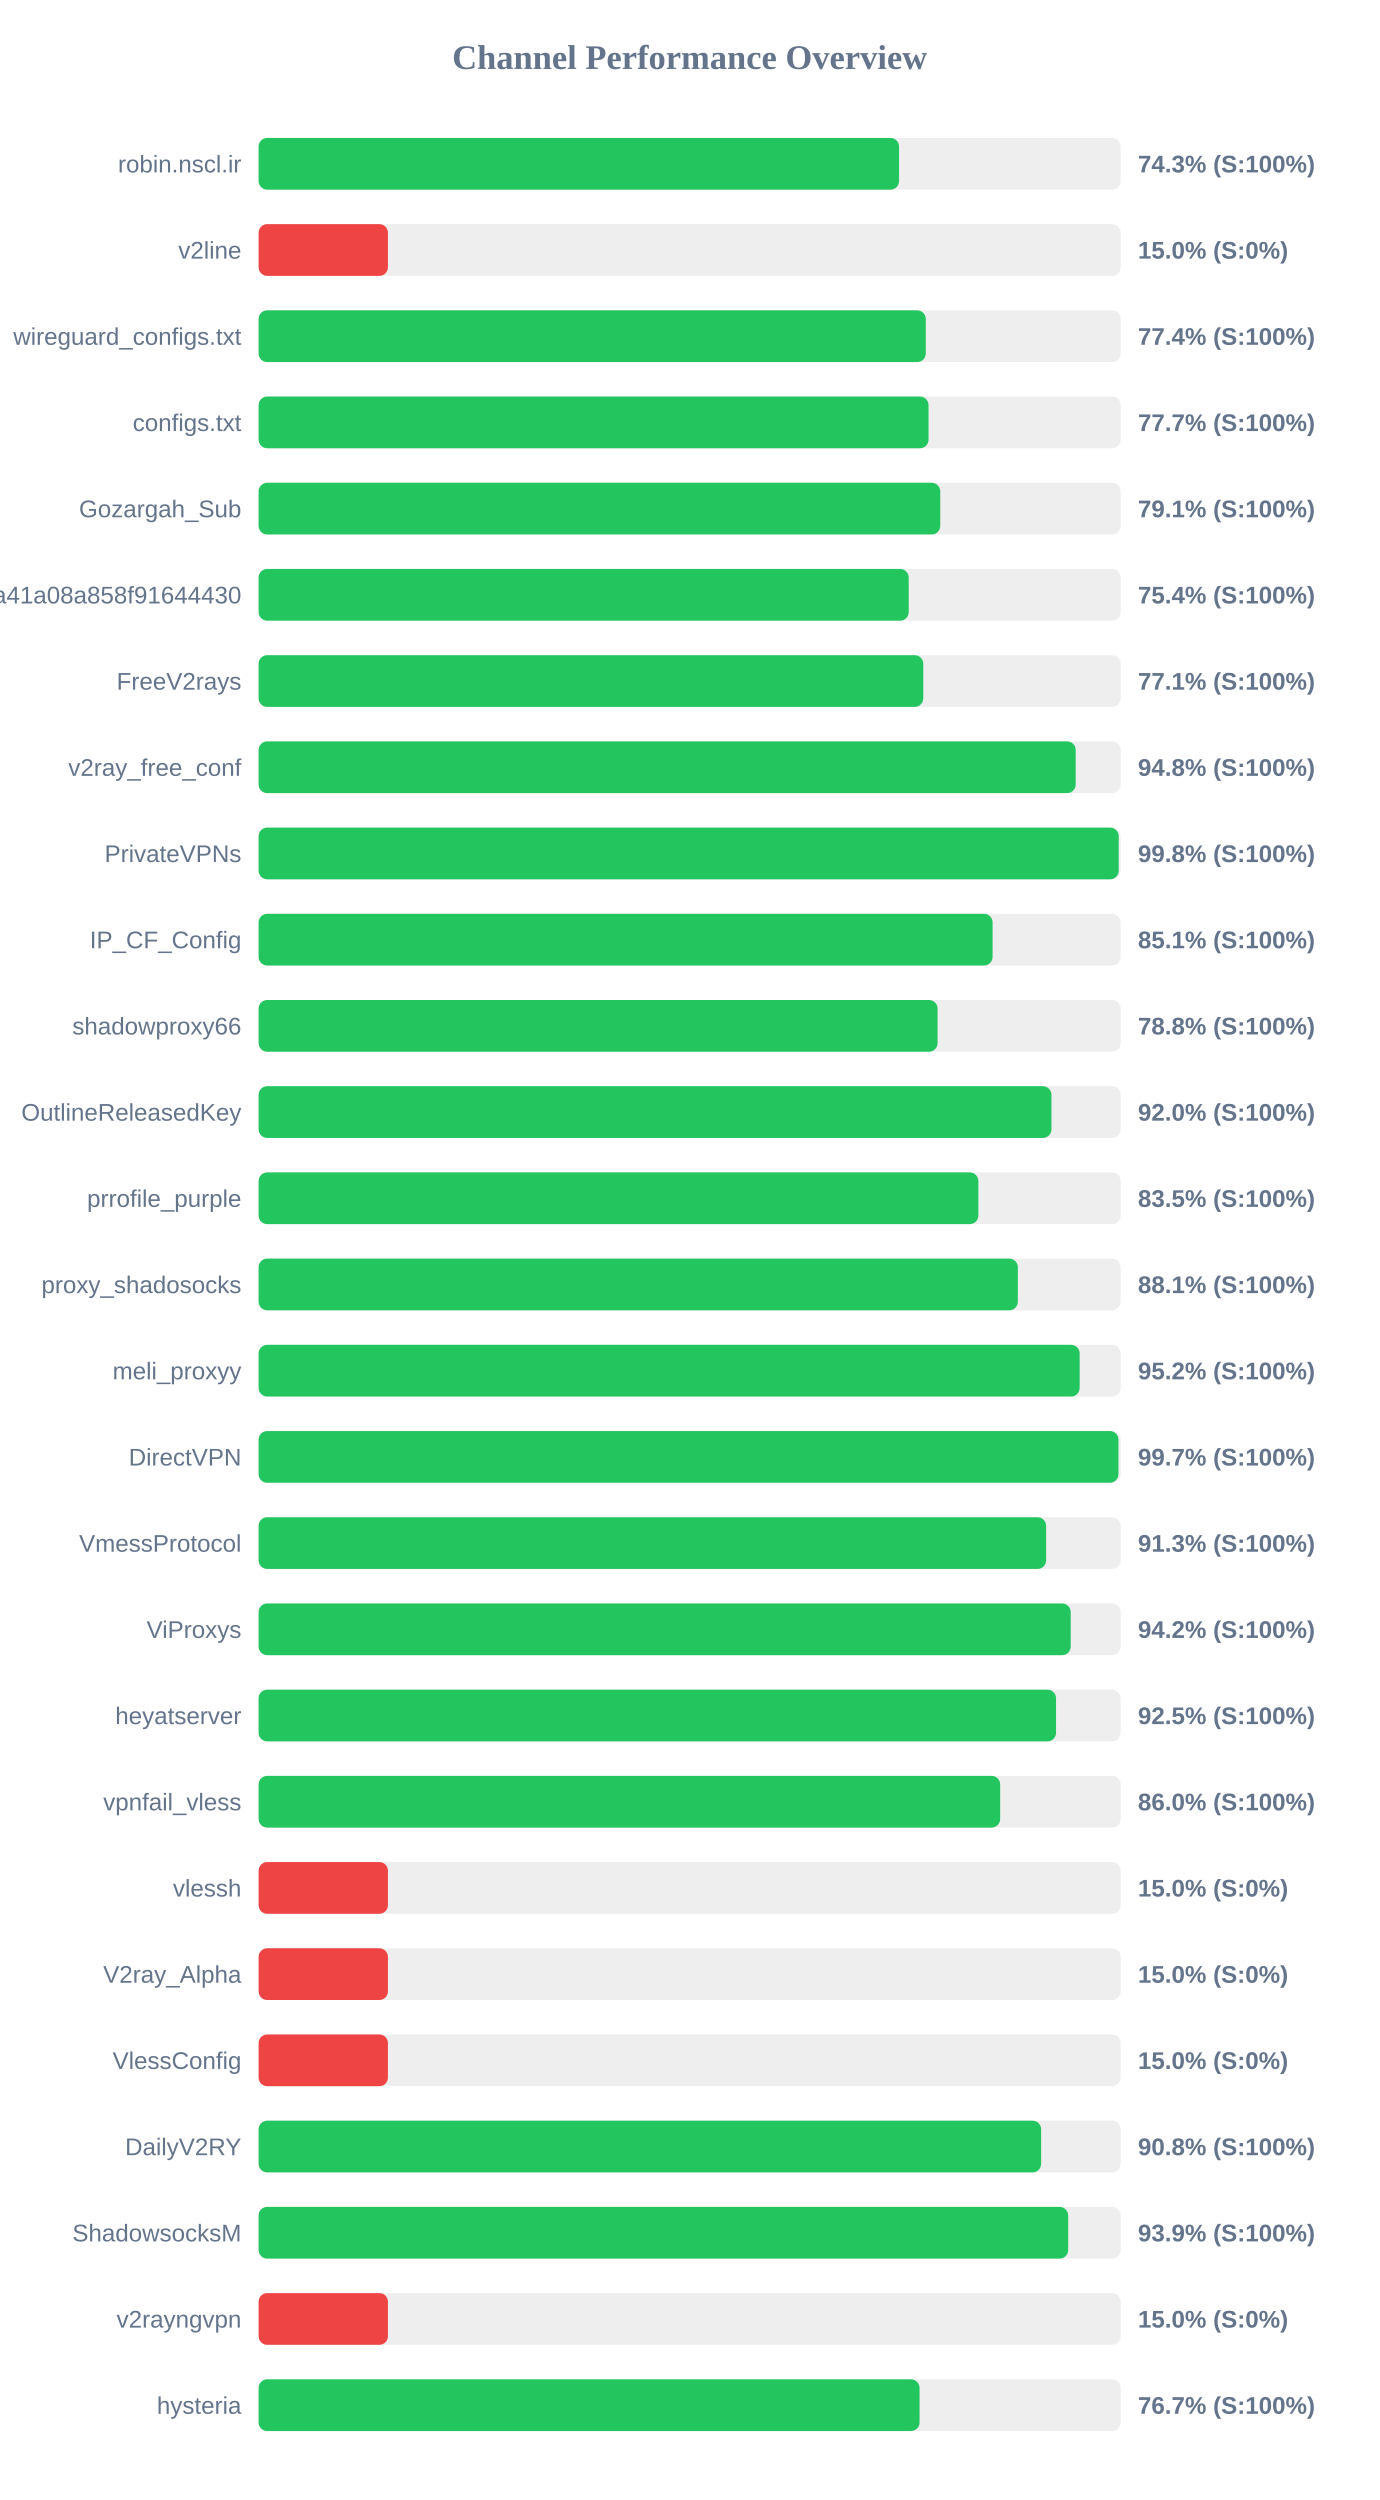
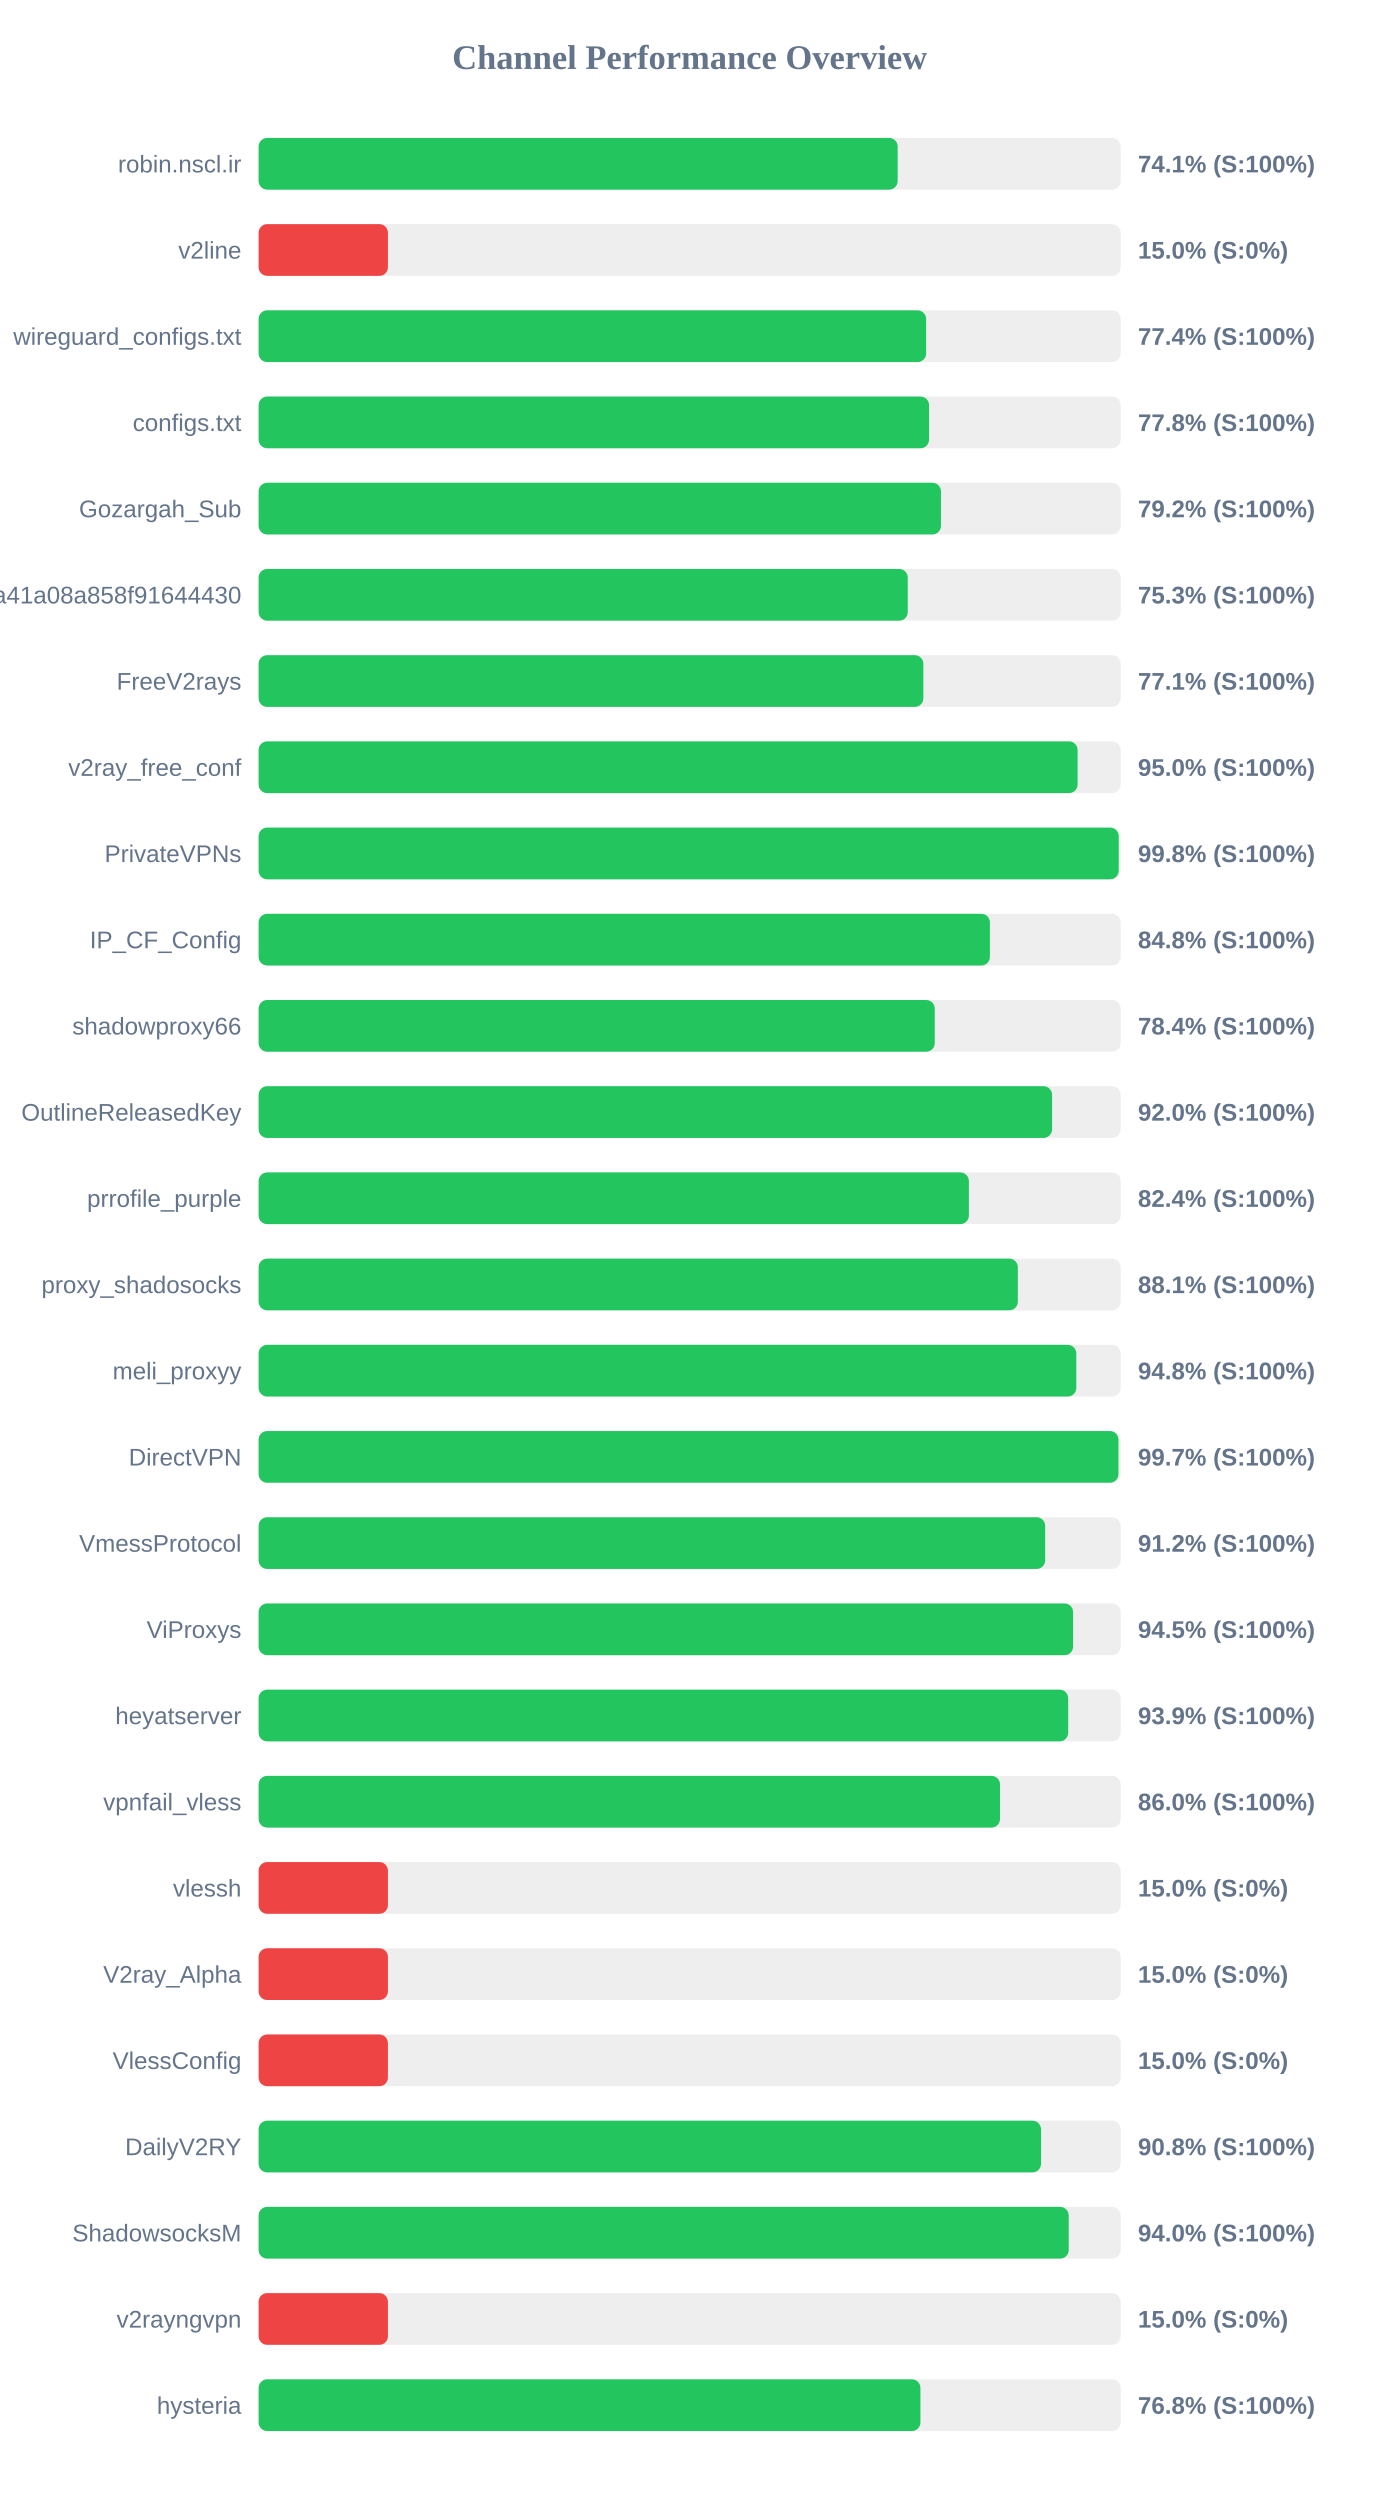
<svg xmlns="http://www.w3.org/2000/svg" width="800" height="1450" version="1.1">
  <style>
        .row { font: 14px Arial; fill: #64748b; }
        .score { font: bold 14px Arial; fill: #64748b; }
    </style>
  <text x="400" y="40" text-anchor="middle" font-size="20px" font-weight="bold" fill="#64748b">Channel Performance Overview</text>
  <rect x="150" y="80" width="500" height="30" fill="#eee" rx="5" />
-   <rect x="150" y="80" width="371.45" height="30" fill="#22c55e" rx="5" />
+   <rect x="150" y="80" width="370.65" height="30" fill="#22c55e" rx="5" />
  <text x="140" y="100" text-anchor="end" class="row">robin.nscl.ir</text>
-   <text x="660" y="100" text-anchor="start" class="score">74.3% (S:100%)</text>
+   <text x="660" y="100" text-anchor="start" class="score">74.1% (S:100%)</text>
  <rect x="150" y="130" width="500" height="30" fill="#eee" rx="5" />
  <rect x="150" y="130" width="75.0" height="30" fill="#ef4444" rx="5" />
  <text x="140" y="150" text-anchor="end" class="row">v2line</text>
  <text x="660" y="150" text-anchor="start" class="score">15.0% (S:0%)</text>
  <rect x="150" y="180" width="500" height="30" fill="#eee" rx="5" />
-   <rect x="150" y="180" width="386.95" height="30" fill="#22c55e" rx="5" />
+   <rect x="150" y="180" width="387.15" height="30" fill="#22c55e" rx="5" />
  <text x="140" y="200" text-anchor="end" class="row">wireguard_configs.txt</text>
  <text x="660" y="200" text-anchor="start" class="score">77.4% (S:100%)</text>
  <rect x="150" y="230" width="500" height="30" fill="#eee" rx="5" />
-   <rect x="150" y="230" width="388.55" height="30" fill="#22c55e" rx="5" />
+   <rect x="150" y="230" width="388.85" height="30" fill="#22c55e" rx="5" />
  <text x="140" y="250" text-anchor="end" class="row">configs.txt</text>
-   <text x="660" y="250" text-anchor="start" class="score">77.7% (S:100%)</text>
+   <text x="660" y="250" text-anchor="start" class="score">77.8% (S:100%)</text>
  <rect x="150" y="280" width="500" height="30" fill="#eee" rx="5" />
-   <rect x="150" y="280" width="395.35" height="30" fill="#22c55e" rx="5" />
+   <rect x="150" y="280" width="395.75" height="30" fill="#22c55e" rx="5" />
  <text x="140" y="300" text-anchor="end" class="row">Gozargah_Sub</text>
-   <text x="660" y="300" text-anchor="start" class="score">79.1% (S:100%)</text>
+   <text x="660" y="300" text-anchor="start" class="score">79.2% (S:100%)</text>
  <rect x="150" y="330" width="500" height="30" fill="#eee" rx="5" />
-   <rect x="150" y="330" width="377.05" height="30" fill="#22c55e" rx="5" />
+   <rect x="150" y="330" width="376.5" height="30" fill="#22c55e" rx="5" />
  <text x="140" y="350" text-anchor="end" class="row">subscribe?token=fed4ab7c582c2a41a08a858f91644430</text>
-   <text x="660" y="350" text-anchor="start" class="score">75.4% (S:100%)</text>
+   <text x="660" y="350" text-anchor="start" class="score">75.3% (S:100%)</text>
  <rect x="150" y="380" width="500" height="30" fill="#eee" rx="5" />
-   <rect x="150" y="380" width="385.5" height="30" fill="#22c55e" rx="5" />
+   <rect x="150" y="380" width="385.55" height="30" fill="#22c55e" rx="5" />
  <text x="140" y="400" text-anchor="end" class="row">FreeV2rays</text>
  <text x="660" y="400" text-anchor="start" class="score">77.1% (S:100%)</text>
  <rect x="150" y="430" width="500" height="30" fill="#eee" rx="5" />
-   <rect x="150" y="430" width="473.9" height="30" fill="#22c55e" rx="5" />
+   <rect x="150" y="430" width="475.0" height="30" fill="#22c55e" rx="5" />
  <text x="140" y="450" text-anchor="end" class="row">v2ray_free_conf</text>
-   <text x="660" y="450" text-anchor="start" class="score">94.8% (S:100%)</text>
+   <text x="660" y="450" text-anchor="start" class="score">95.0% (S:100%)</text>
  <rect x="150" y="480" width="500" height="30" fill="#eee" rx="5" />
  <rect x="150" y="480" width="498.85" height="30" fill="#22c55e" rx="5" />
  <text x="140" y="500" text-anchor="end" class="row">PrivateVPNs</text>
  <text x="660" y="500" text-anchor="start" class="score">99.8% (S:100%)</text>
  <rect x="150" y="530" width="500" height="30" fill="#eee" rx="5" />
-   <rect x="150" y="530" width="425.7" height="30" fill="#22c55e" rx="5" />
+   <rect x="150" y="530" width="424.15" height="30" fill="#22c55e" rx="5" />
  <text x="140" y="550" text-anchor="end" class="row">IP_CF_Config</text>
-   <text x="660" y="550" text-anchor="start" class="score">85.1% (S:100%)</text>
+   <text x="660" y="550" text-anchor="start" class="score">84.8% (S:100%)</text>
  <rect x="150" y="580" width="500" height="30" fill="#eee" rx="5" />
-   <rect x="150" y="580" width="393.8" height="30" fill="#22c55e" rx="5" />
+   <rect x="150" y="580" width="392.15" height="30" fill="#22c55e" rx="5" />
  <text x="140" y="600" text-anchor="end" class="row">shadowproxy66</text>
-   <text x="660" y="600" text-anchor="start" class="score">78.8% (S:100%)</text>
+   <text x="660" y="600" text-anchor="start" class="score">78.4% (S:100%)</text>
  <rect x="150" y="630" width="500" height="30" fill="#eee" rx="5" />
-   <rect x="150" y="630" width="459.85" height="30" fill="#22c55e" rx="5" />
+   <rect x="150" y="630" width="460.2" height="30" fill="#22c55e" rx="5" />
  <text x="140" y="650" text-anchor="end" class="row">OutlineReleasedKey</text>
  <text x="660" y="650" text-anchor="start" class="score">92.0% (S:100%)</text>
  <rect x="150" y="680" width="500" height="30" fill="#eee" rx="5" />
-   <rect x="150" y="680" width="417.45" height="30" fill="#22c55e" rx="5" />
+   <rect x="150" y="680" width="411.95" height="30" fill="#22c55e" rx="5" />
  <text x="140" y="700" text-anchor="end" class="row">prrofile_purple</text>
-   <text x="660" y="700" text-anchor="start" class="score">83.5% (S:100%)</text>
+   <text x="660" y="700" text-anchor="start" class="score">82.4% (S:100%)</text>
  <rect x="150" y="730" width="500" height="30" fill="#eee" rx="5" />
  <rect x="150" y="730" width="440.35" height="30" fill="#22c55e" rx="5" />
  <text x="140" y="750" text-anchor="end" class="row">proxy_shadosocks</text>
  <text x="660" y="750" text-anchor="start" class="score">88.1% (S:100%)</text>
  <rect x="150" y="780" width="500" height="30" fill="#eee" rx="5" />
-   <rect x="150" y="780" width="476.2" height="30" fill="#22c55e" rx="5" />
+   <rect x="150" y="780" width="474.25" height="30" fill="#22c55e" rx="5" />
  <text x="140" y="800" text-anchor="end" class="row">meli_proxyy</text>
-   <text x="660" y="800" text-anchor="start" class="score">95.2% (S:100%)</text>
+   <text x="660" y="800" text-anchor="start" class="score">94.8% (S:100%)</text>
  <rect x="150" y="830" width="500" height="30" fill="#eee" rx="5" />
  <rect x="150" y="830" width="498.7" height="30" fill="#22c55e" rx="5" />
  <text x="140" y="850" text-anchor="end" class="row">DirectVPN</text>
  <text x="660" y="850" text-anchor="start" class="score">99.7% (S:100%)</text>
  <rect x="150" y="880" width="500" height="30" fill="#eee" rx="5" />
-   <rect x="150" y="880" width="456.75" height="30" fill="#22c55e" rx="5" />
+   <rect x="150" y="880" width="456.2" height="30" fill="#22c55e" rx="5" />
  <text x="140" y="900" text-anchor="end" class="row">VmessProtocol</text>
-   <text x="660" y="900" text-anchor="start" class="score">91.3% (S:100%)</text>
+   <text x="660" y="900" text-anchor="start" class="score">91.2% (S:100%)</text>
  <rect x="150" y="930" width="500" height="30" fill="#eee" rx="5" />
-   <rect x="150" y="930" width="471.0" height="30" fill="#22c55e" rx="5" />
+   <rect x="150" y="930" width="472.4" height="30" fill="#22c55e" rx="5" />
  <text x="140" y="950" text-anchor="end" class="row">ViProxys</text>
-   <text x="660" y="950" text-anchor="start" class="score">94.2% (S:100%)</text>
+   <text x="660" y="950" text-anchor="start" class="score">94.5% (S:100%)</text>
  <rect x="150" y="980" width="500" height="30" fill="#eee" rx="5" />
-   <rect x="150" y="980" width="462.5" height="30" fill="#22c55e" rx="5" />
+   <rect x="150" y="980" width="469.55" height="30" fill="#22c55e" rx="5" />
  <text x="140" y="1000" text-anchor="end" class="row">heyatserver</text>
-   <text x="660" y="1000" text-anchor="start" class="score">92.5% (S:100%)</text>
+   <text x="660" y="1000" text-anchor="start" class="score">93.9% (S:100%)</text>
  <rect x="150" y="1030" width="500" height="30" fill="#eee" rx="5" />
-   <rect x="150" y="1030" width="430.1" height="30" fill="#22c55e" rx="5" />
+   <rect x="150" y="1030" width="430.0" height="30" fill="#22c55e" rx="5" />
  <text x="140" y="1050" text-anchor="end" class="row">vpnfail_vless</text>
  <text x="660" y="1050" text-anchor="start" class="score">86.0% (S:100%)</text>
  <rect x="150" y="1080" width="500" height="30" fill="#eee" rx="5" />
  <rect x="150" y="1080" width="75.0" height="30" fill="#ef4444" rx="5" />
  <text x="140" y="1100" text-anchor="end" class="row">vlessh</text>
  <text x="660" y="1100" text-anchor="start" class="score">15.0% (S:0%)</text>
  <rect x="150" y="1130" width="500" height="30" fill="#eee" rx="5" />
  <rect x="150" y="1130" width="75.0" height="30" fill="#ef4444" rx="5" />
  <text x="140" y="1150" text-anchor="end" class="row">V2ray_Alpha</text>
  <text x="660" y="1150" text-anchor="start" class="score">15.0% (S:0%)</text>
  <rect x="150" y="1180" width="500" height="30" fill="#eee" rx="5" />
  <rect x="150" y="1180" width="75.0" height="30" fill="#ef4444" rx="5" />
  <text x="140" y="1200" text-anchor="end" class="row">VlessConfig</text>
  <text x="660" y="1200" text-anchor="start" class="score">15.0% (S:0%)</text>
  <rect x="150" y="1230" width="500" height="30" fill="#eee" rx="5" />
-   <rect x="150" y="1230" width="453.85" height="30" fill="#22c55e" rx="5" />
+   <rect x="150" y="1230" width="453.8" height="30" fill="#22c55e" rx="5" />
  <text x="140" y="1250" text-anchor="end" class="row">DailyV2RY</text>
  <text x="660" y="1250" text-anchor="start" class="score">90.8% (S:100%)</text>
  <rect x="150" y="1280" width="500" height="30" fill="#eee" rx="5" />
-   <rect x="150" y="1280" width="469.55" height="30" fill="#22c55e" rx="5" />
+   <rect x="150" y="1280" width="469.85" height="30" fill="#22c55e" rx="5" />
  <text x="140" y="1300" text-anchor="end" class="row">ShadowsocksM</text>
-   <text x="660" y="1300" text-anchor="start" class="score">93.9% (S:100%)</text>
+   <text x="660" y="1300" text-anchor="start" class="score">94.0% (S:100%)</text>
  <rect x="150" y="1330" width="500" height="30" fill="#eee" rx="5" />
  <rect x="150" y="1330" width="75.0" height="30" fill="#ef4444" rx="5" />
  <text x="140" y="1350" text-anchor="end" class="row">v2rayngvpn</text>
  <text x="660" y="1350" text-anchor="start" class="score">15.0% (S:0%)</text>
  <rect x="150" y="1380" width="500" height="30" fill="#eee" rx="5" />
-   <rect x="150" y="1380" width="383.35" height="30" fill="#22c55e" rx="5" />
+   <rect x="150" y="1380" width="383.85" height="30" fill="#22c55e" rx="5" />
  <text x="140" y="1400" text-anchor="end" class="row">hysteria</text>
-   <text x="660" y="1400" text-anchor="start" class="score">76.7% (S:100%)</text>
+   <text x="660" y="1400" text-anchor="start" class="score">76.8% (S:100%)</text>
</svg>
